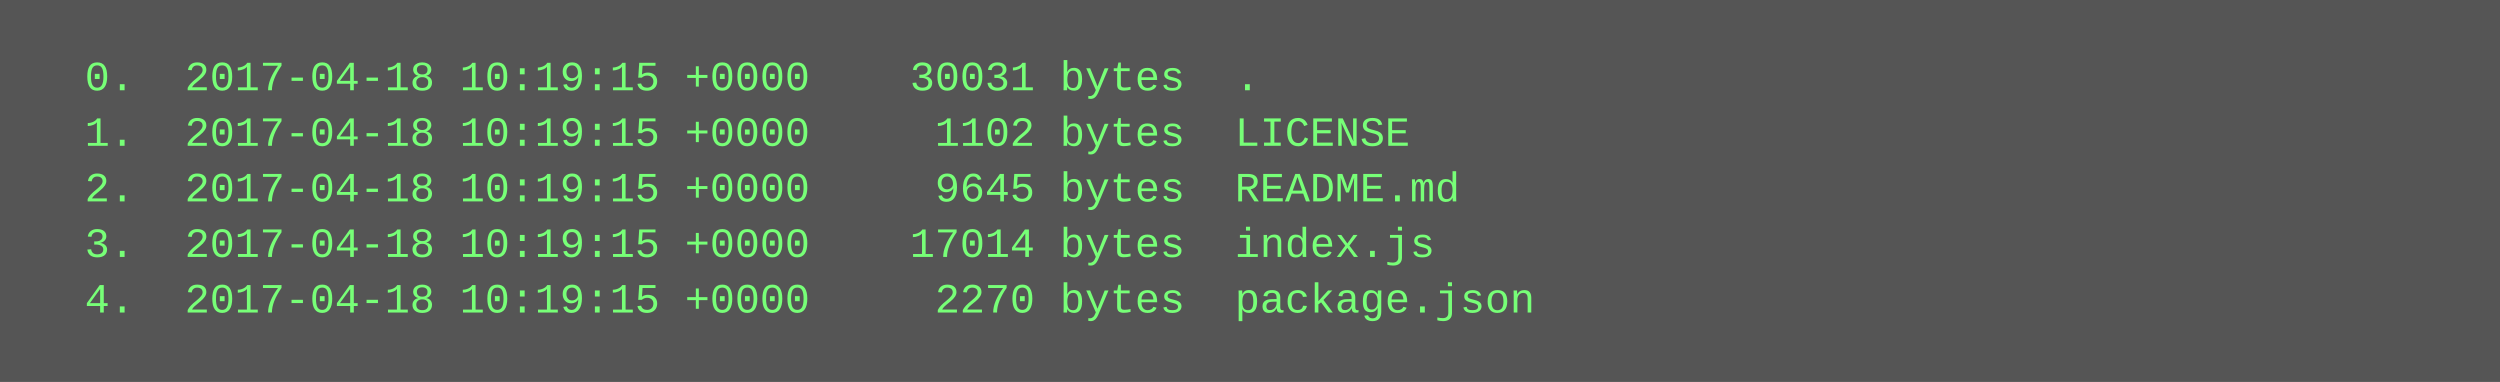
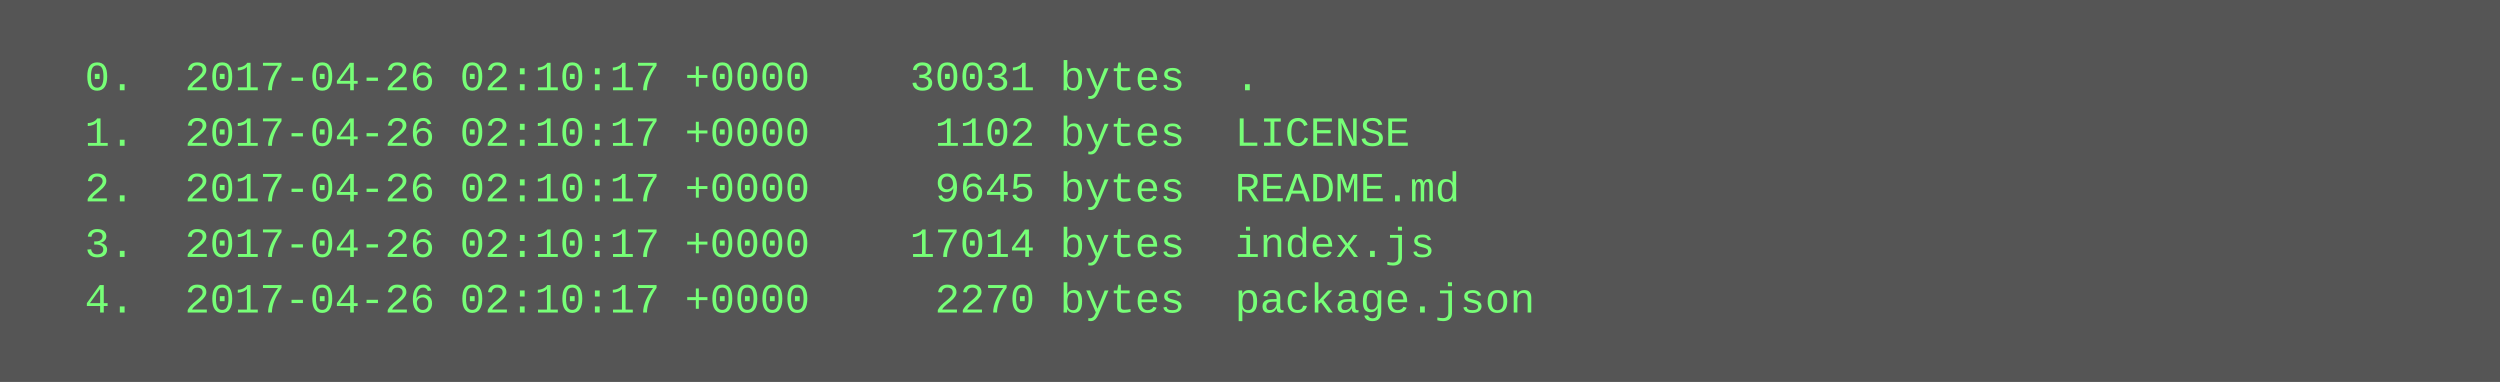
<svg xmlns="http://www.w3.org/2000/svg" height="110" width="720">
  <rect height="110" fill="#555" width="720" />
  <text fill="#7f7" font-family="Courier New" font-size="12" xml:space="preserve">
-     <tspan x="10" y="26">  0.  2017-04-18 10:19:15 +0000    30031 bytes  .</tspan>
-     <tspan x="10" y="42">  1.  2017-04-18 10:19:15 +0000     1102 bytes  LICENSE</tspan>
-     <tspan x="10" y="58">  2.  2017-04-18 10:19:15 +0000     9645 bytes  README.md</tspan>
-     <tspan x="10" y="74">  3.  2017-04-18 10:19:15 +0000    17014 bytes  index.js</tspan>
-     <tspan x="10" y="90">  4.  2017-04-18 10:19:15 +0000     2270 bytes  package.json</tspan>
+     <tspan x="10" y="26">  0.  2017-04-26 02:10:17 +0000    30031 bytes  .</tspan>
+     <tspan x="10" y="42">  1.  2017-04-26 02:10:17 +0000     1102 bytes  LICENSE</tspan>
+     <tspan x="10" y="58">  2.  2017-04-26 02:10:17 +0000     9645 bytes  README.md</tspan>
+     <tspan x="10" y="74">  3.  2017-04-26 02:10:17 +0000    17014 bytes  index.js</tspan>
+     <tspan x="10" y="90">  4.  2017-04-26 02:10:17 +0000     2270 bytes  package.json</tspan>
  </text>
</svg>
